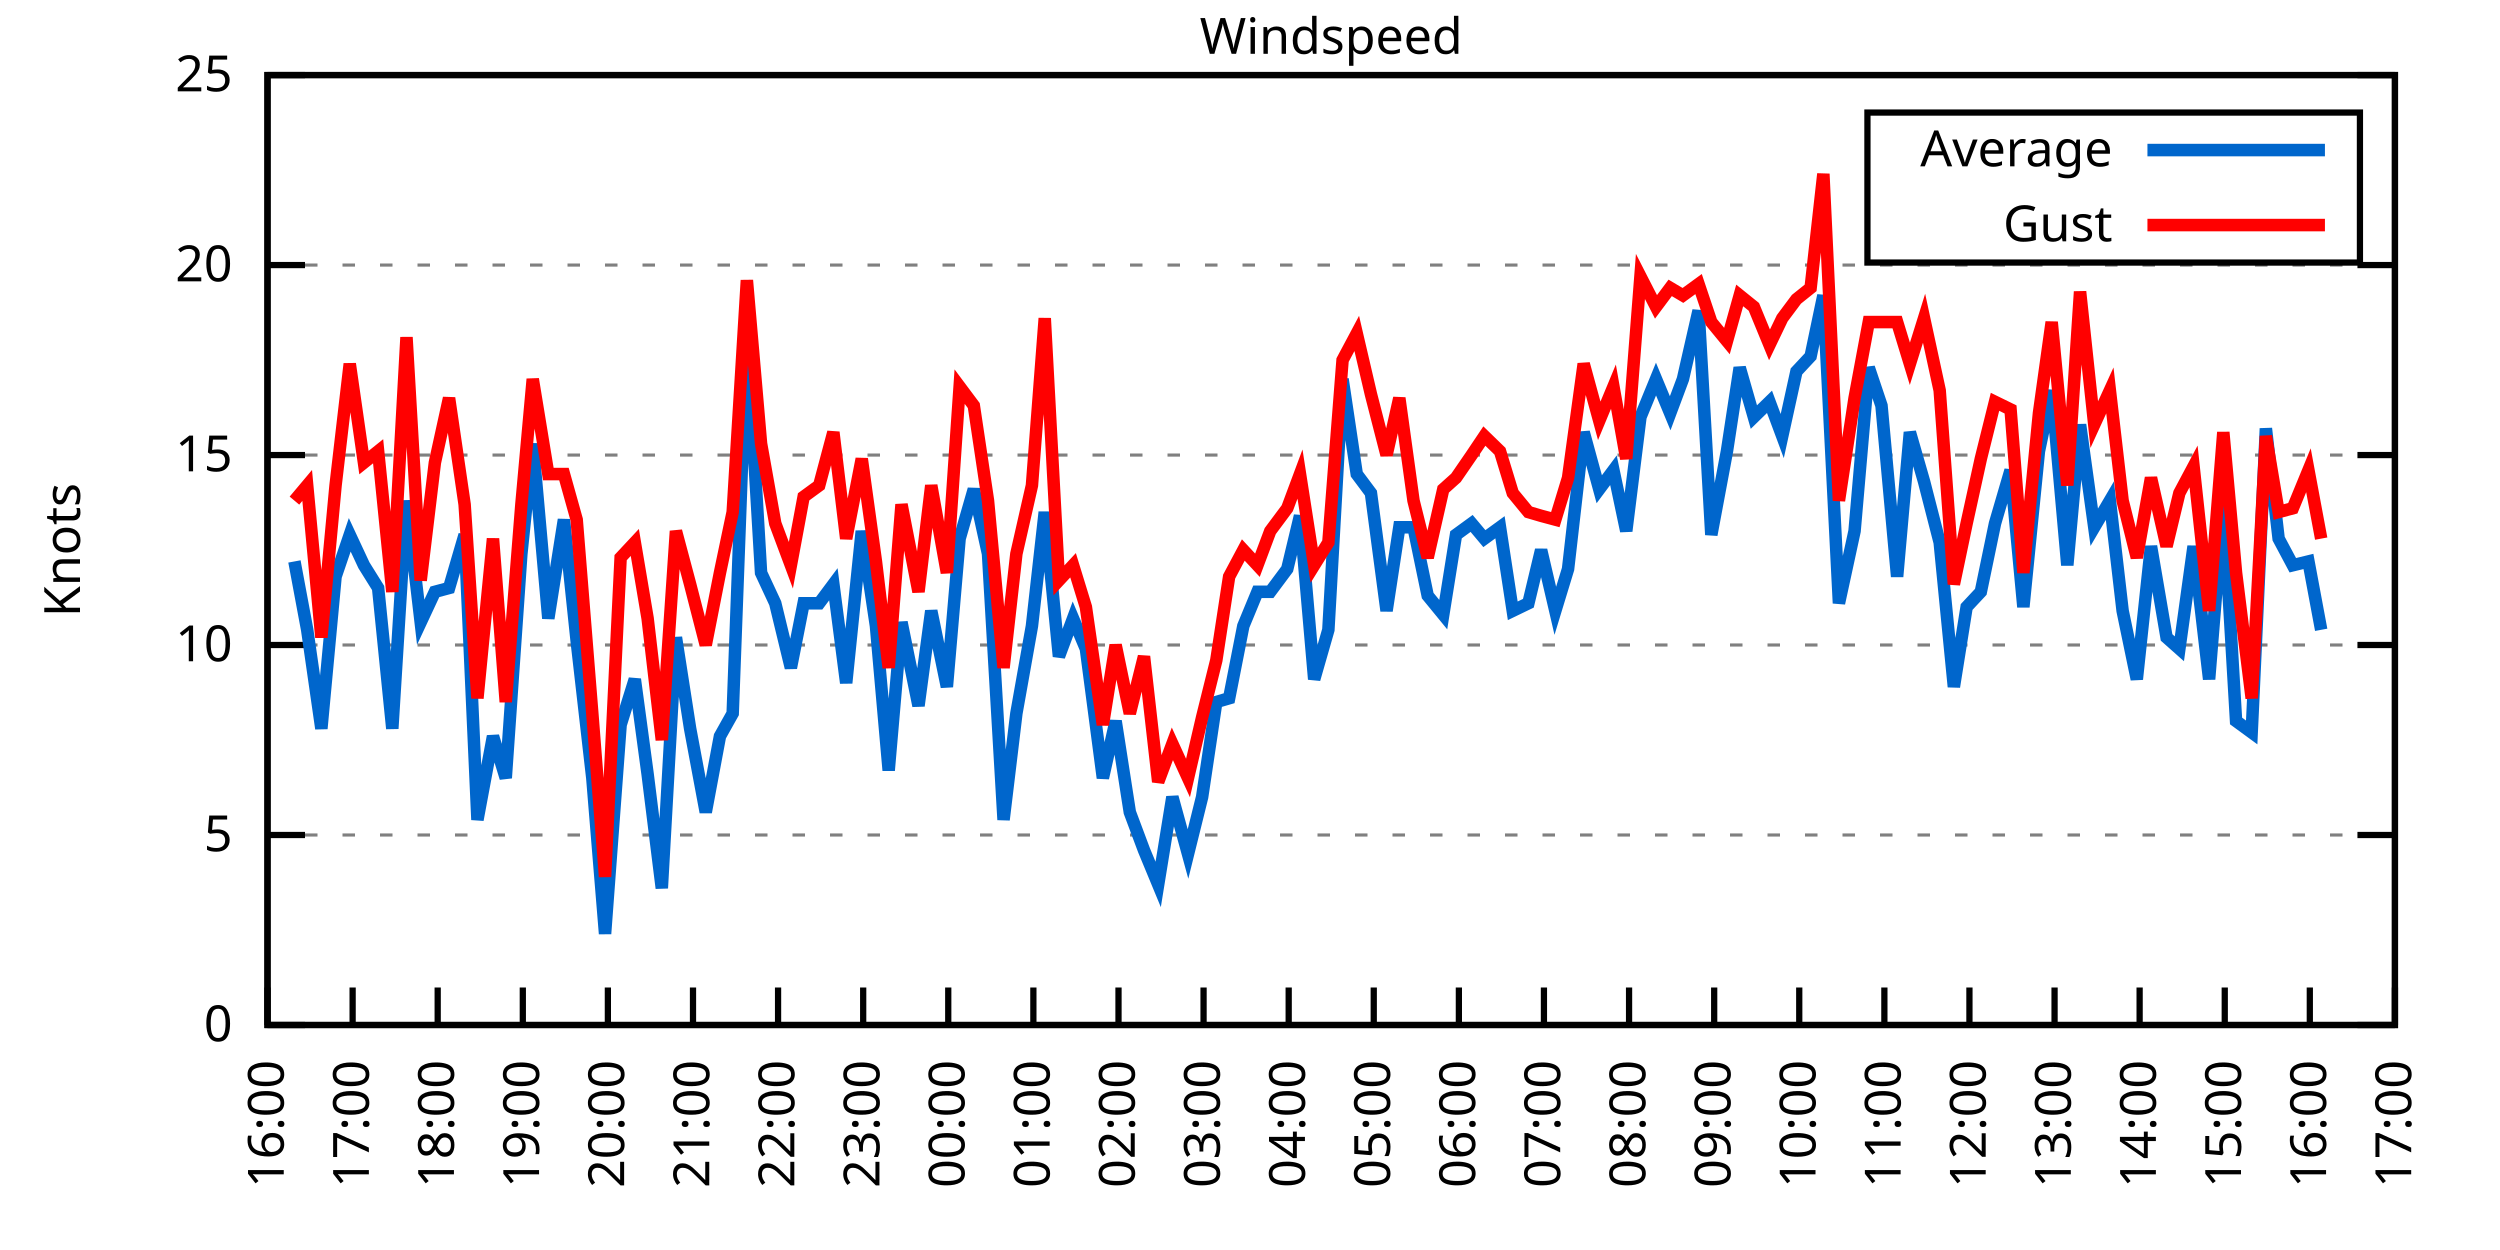
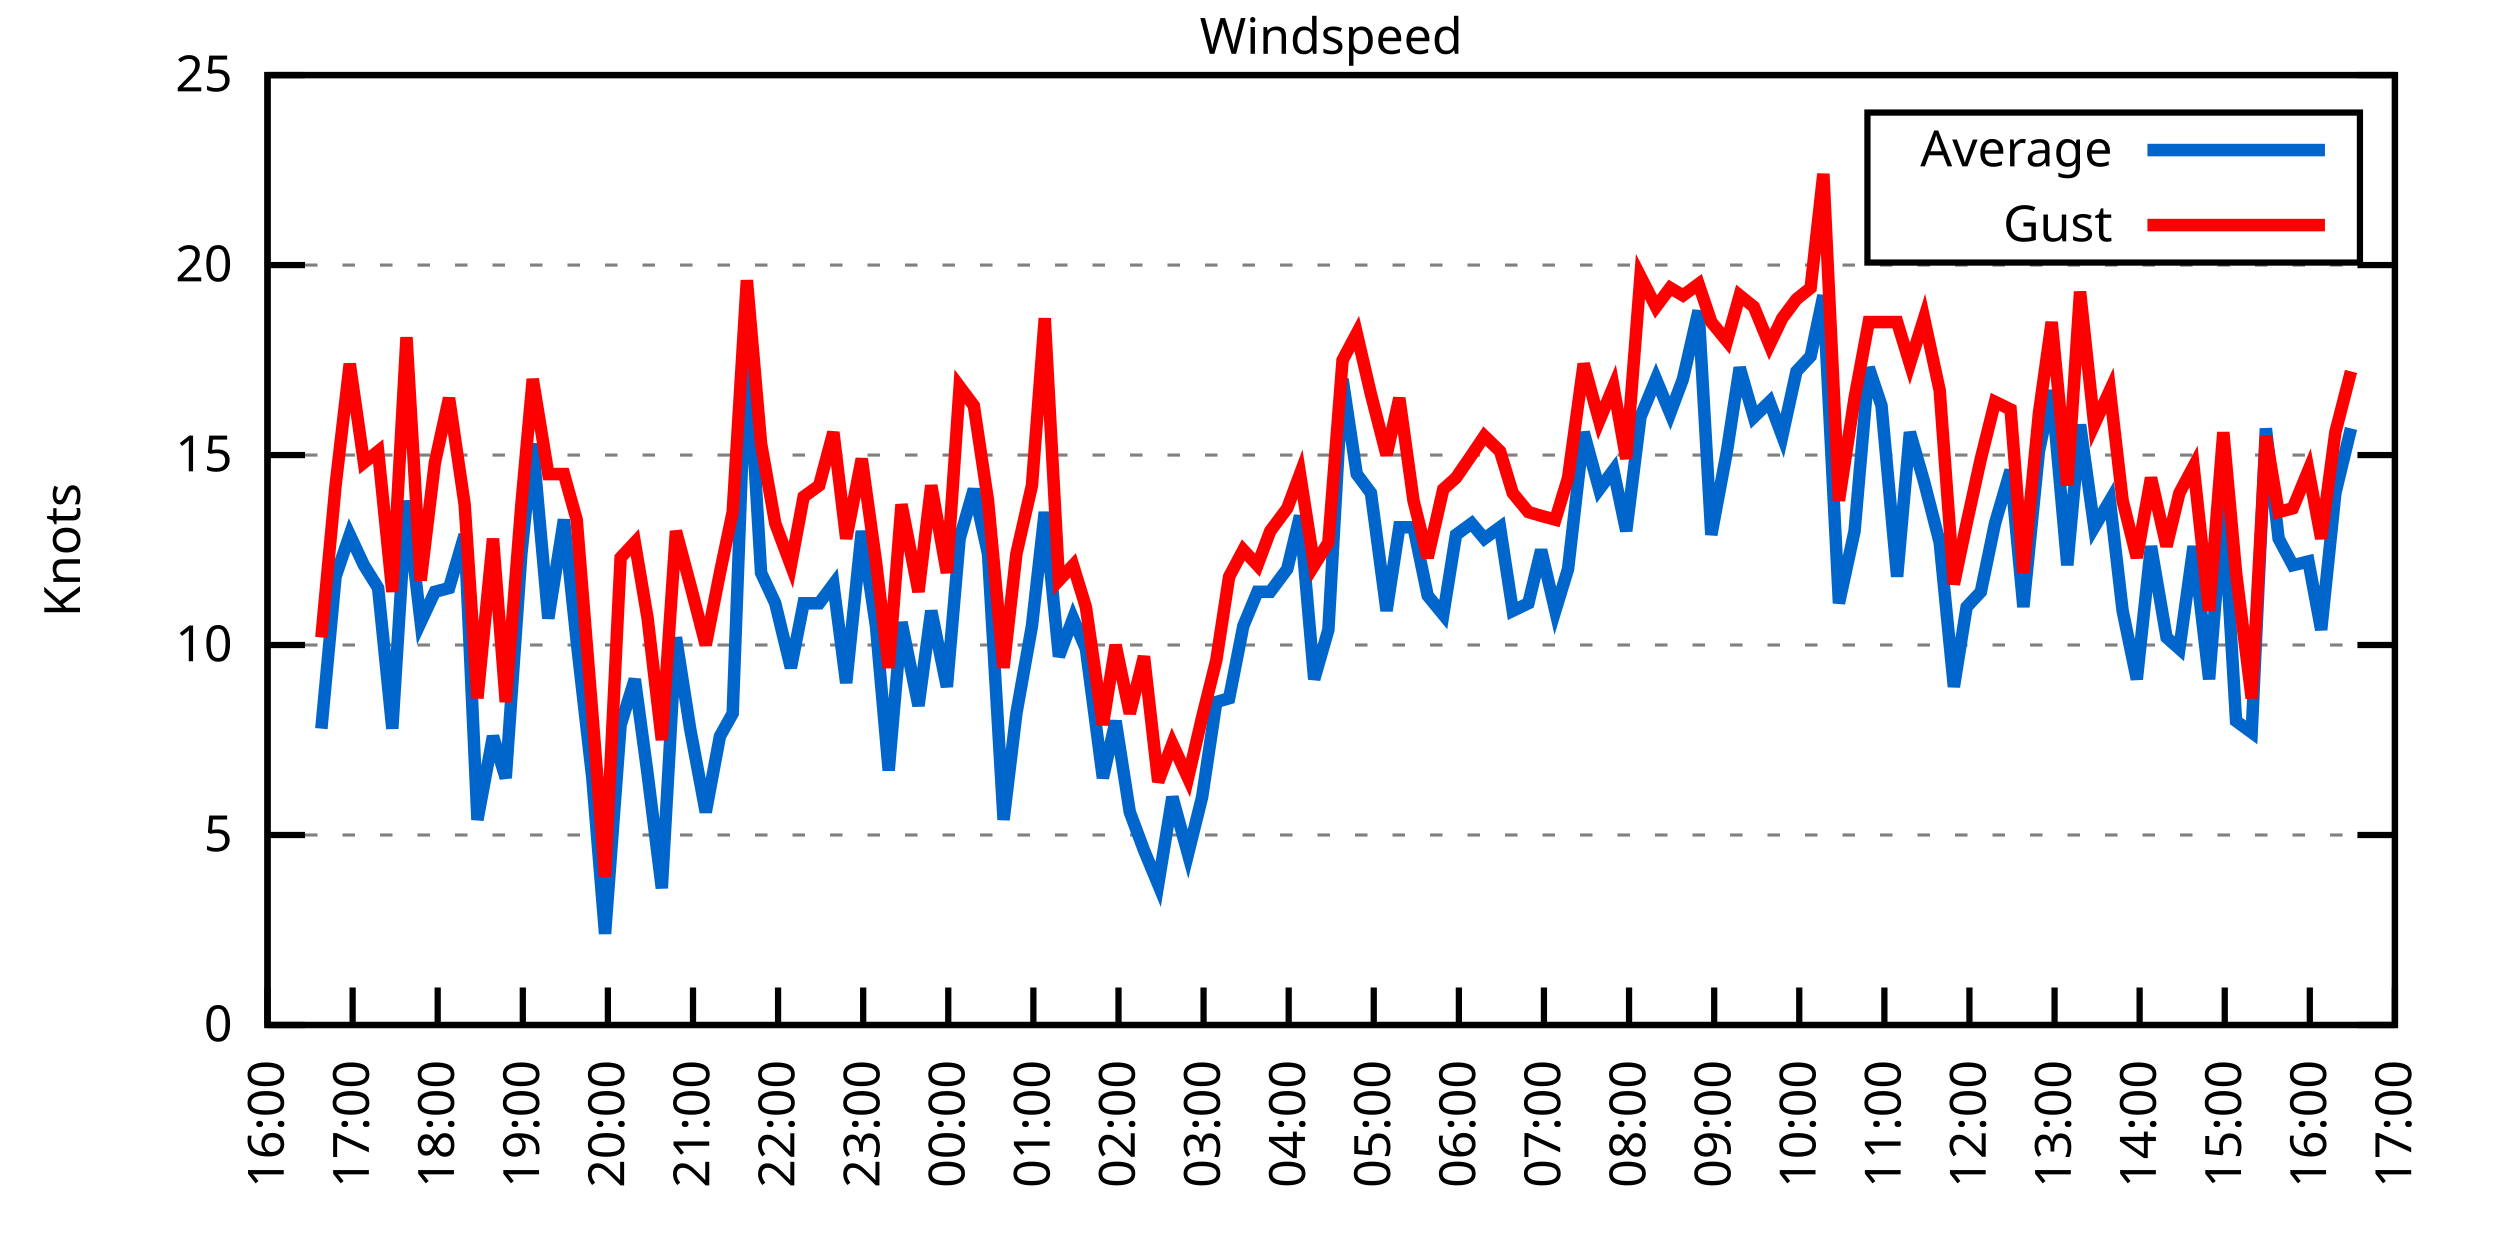
<svg xmlns="http://www.w3.org/2000/svg" xmlns:xlink="http://www.w3.org/1999/xlink" width="400" height="200" viewBox="0 0 400 200">
  <g id="gnuplot_canvas">
    <rect x="0" y="0" width="400" height="200" fill="none" />
    <defs>
      <circle id="gpDot" r="0.5" stroke-width="0.5" stroke="currentColor" />
      <path id="gpPt0" stroke-width="0.333" stroke="currentColor" d="M-1,0 h2 M0,-1 v2" />
      <path id="gpPt1" stroke-width="0.333" stroke="currentColor" d="M-1,-1 L1,1 M1,-1 L-1,1" />
      <path id="gpPt2" stroke-width="0.333" stroke="currentColor" d="M-1,0 L1,0 M0,-1 L0,1 M-1,-1 L1,1 M-1,1 L1,-1" />
      <rect id="gpPt3" stroke-width="0.333" stroke="currentColor" x="-1" y="-1" width="2" height="2" />
      <rect id="gpPt4" stroke-width="0.333" stroke="currentColor" fill="currentColor" x="-1" y="-1" width="2" height="2" />
      <circle id="gpPt5" stroke-width="0.333" stroke="currentColor" cx="0" cy="0" r="1" />
      <use xlink:href="#gpPt5" id="gpPt6" fill="currentColor" stroke="none" />
      <path id="gpPt7" stroke-width="0.333" stroke="currentColor" d="M0,-1.33 L-1.33,0.67 L1.33,0.67 z" />
      <use xlink:href="#gpPt7" id="gpPt8" fill="currentColor" stroke="none" />
      <use xlink:href="#gpPt7" id="gpPt9" stroke="currentColor" transform="rotate(180)" />
      <use xlink:href="#gpPt9" id="gpPt10" fill="currentColor" stroke="none" />
      <use xlink:href="#gpPt3" id="gpPt11" stroke="currentColor" transform="rotate(45)" />
      <use xlink:href="#gpPt11" id="gpPt12" fill="currentColor" stroke="none" />
      <path id="gpPt13" stroke-width="0.333" stroke="currentColor" d="M0,1.330 L1.265,0.411 L0.782,-1.067 L-0.782,-1.076 L-1.265,0.411 z" />
      <use xlink:href="#gpPt13" id="gpPt14" fill="currentColor" stroke="none" />
      <filter id="textbox" filterUnits="objectBoundingBox" x="0" y="0" height="1" width="1">
        <feFlood flood-color="white" flood-opacity="1" result="bgnd" />
        <feComposite in="SourceGraphic" in2="bgnd" operator="atop" />
      </filter>
      <filter id="greybox" filterUnits="objectBoundingBox" x="0" y="0" height="1" width="1">
        <feFlood flood-color="lightgrey" flood-opacity="1" result="grey" />
        <feComposite in="SourceGraphic" in2="grey" operator="atop" />
      </filter>
    </defs>
    <g fill="none" color="white" stroke="currentColor" stroke-width="1.00" stroke-linecap="butt" stroke-linejoin="miter">
</g>
    <g fill="none" color="black" stroke="currentColor" stroke-width="1.00" stroke-linecap="butt" stroke-linejoin="miter">
      <g stroke="none" shape-rendering="crispEdges">
        <polygon fill="rgb(255, 255, 255)" points="42.80,164.00 383.18,164.00 383.18,12.02 42.80,12.02 " />
      </g>
    </g>
    <g fill="none" color="black" stroke="currentColor" stroke-width="1.00" stroke-linecap="butt" stroke-linejoin="miter">
</g>
    <g fill="none" color="black" stroke="black" stroke-width="0.50" stroke-linecap="butt" stroke-linejoin="miter">
</g>
    <g fill="none" color="gray" stroke="currentColor" stroke-width="0.50" stroke-linecap="butt" stroke-linejoin="miter">
      <path stroke="gray" stroke-dasharray="2,4" class="gridline" d="M42.80,164.00 L383.19,164.00  " />
    </g>
    <g fill="none" color="gray" stroke="gray" stroke-width="1.00" stroke-linecap="butt" stroke-linejoin="miter">
</g>
    <g fill="none" color="black" stroke="currentColor" stroke-width="1.00" stroke-linecap="butt" stroke-linejoin="miter">
      <path stroke="black" d="M42.80,164.00 L48.80,164.00 M383.19,164.00 L377.19,164.00  " />
      <g transform="translate(37.20,166.60)" stroke="none" fill="black" font-family="Sans" font-size="8.00" text-anchor="end">
        <text>
          <tspan font-family="Sans"> 0</tspan>
        </text>
      </g>
    </g>
    <g fill="none" color="black" stroke="currentColor" stroke-width="1.00" stroke-linecap="butt" stroke-linejoin="miter">
</g>
    <g fill="none" color="black" stroke="black" stroke-width="0.50" stroke-linecap="butt" stroke-linejoin="miter">
</g>
    <g fill="none" color="gray" stroke="currentColor" stroke-width="0.50" stroke-linecap="butt" stroke-linejoin="miter">
      <path stroke="gray" stroke-dasharray="2,4" class="gridline" d="M42.80,133.60 L383.19,133.60  " />
    </g>
    <g fill="none" color="gray" stroke="gray" stroke-width="1.00" stroke-linecap="butt" stroke-linejoin="miter">
</g>
    <g fill="none" color="black" stroke="currentColor" stroke-width="1.00" stroke-linecap="butt" stroke-linejoin="miter">
      <path stroke="black" d="M42.80,133.60 L48.80,133.60 M383.19,133.60 L377.19,133.60  " />
      <g transform="translate(37.20,136.20)" stroke="none" fill="black" font-family="Sans" font-size="8.00" text-anchor="end">
        <text>
          <tspan font-family="Sans"> 5</tspan>
        </text>
      </g>
    </g>
    <g fill="none" color="black" stroke="currentColor" stroke-width="1.00" stroke-linecap="butt" stroke-linejoin="miter">
</g>
    <g fill="none" color="black" stroke="black" stroke-width="0.50" stroke-linecap="butt" stroke-linejoin="miter">
</g>
    <g fill="none" color="gray" stroke="currentColor" stroke-width="0.50" stroke-linecap="butt" stroke-linejoin="miter">
      <path stroke="gray" stroke-dasharray="2,4" class="gridline" d="M42.80,103.20 L383.19,103.20  " />
    </g>
    <g fill="none" color="gray" stroke="gray" stroke-width="1.00" stroke-linecap="butt" stroke-linejoin="miter">
</g>
    <g fill="none" color="black" stroke="currentColor" stroke-width="1.00" stroke-linecap="butt" stroke-linejoin="miter">
      <path stroke="black" d="M42.80,103.20 L48.80,103.20 M383.19,103.20 L377.19,103.20  " />
      <g transform="translate(37.20,105.80)" stroke="none" fill="black" font-family="Sans" font-size="8.00" text-anchor="end">
        <text>
          <tspan font-family="Sans"> 10</tspan>
        </text>
      </g>
    </g>
    <g fill="none" color="black" stroke="currentColor" stroke-width="1.00" stroke-linecap="butt" stroke-linejoin="miter">
</g>
    <g fill="none" color="black" stroke="black" stroke-width="0.50" stroke-linecap="butt" stroke-linejoin="miter">
</g>
    <g fill="none" color="gray" stroke="currentColor" stroke-width="0.50" stroke-linecap="butt" stroke-linejoin="miter">
      <path stroke="gray" stroke-dasharray="2,4" class="gridline" d="M42.80,72.81 L383.19,72.81  " />
    </g>
    <g fill="none" color="gray" stroke="gray" stroke-width="1.00" stroke-linecap="butt" stroke-linejoin="miter">
</g>
    <g fill="none" color="black" stroke="currentColor" stroke-width="1.00" stroke-linecap="butt" stroke-linejoin="miter">
      <path stroke="black" d="M42.80,72.81 L48.80,72.81 M383.19,72.81 L377.19,72.81  " />
      <g transform="translate(37.20,75.41)" stroke="none" fill="black" font-family="Sans" font-size="8.00" text-anchor="end">
        <text>
          <tspan font-family="Sans"> 15</tspan>
        </text>
      </g>
    </g>
    <g fill="none" color="black" stroke="currentColor" stroke-width="1.00" stroke-linecap="butt" stroke-linejoin="miter">
</g>
    <g fill="none" color="black" stroke="black" stroke-width="0.50" stroke-linecap="butt" stroke-linejoin="miter">
</g>
    <g fill="none" color="gray" stroke="currentColor" stroke-width="0.50" stroke-linecap="butt" stroke-linejoin="miter">
      <path stroke="gray" stroke-dasharray="2,4" class="gridline" d="M42.80,42.41 L383.19,42.41  " />
    </g>
    <g fill="none" color="gray" stroke="gray" stroke-width="1.00" stroke-linecap="butt" stroke-linejoin="miter">
</g>
    <g fill="none" color="black" stroke="currentColor" stroke-width="1.00" stroke-linecap="butt" stroke-linejoin="miter">
      <path stroke="black" d="M42.80,42.41 L48.80,42.41 M383.19,42.41 L377.19,42.41  " />
      <g transform="translate(37.20,45.01)" stroke="none" fill="black" font-family="Sans" font-size="8.00" text-anchor="end">
        <text>
          <tspan font-family="Sans"> 20</tspan>
        </text>
      </g>
    </g>
    <g fill="none" color="black" stroke="currentColor" stroke-width="1.00" stroke-linecap="butt" stroke-linejoin="miter">
</g>
    <g fill="none" color="black" stroke="black" stroke-width="0.50" stroke-linecap="butt" stroke-linejoin="miter">
</g>
    <g fill="none" color="gray" stroke="currentColor" stroke-width="0.50" stroke-linecap="butt" stroke-linejoin="miter">
      <path stroke="gray" stroke-dasharray="2,4" class="gridline" d="M42.80,12.01 L383.19,12.01  " />
    </g>
    <g fill="none" color="gray" stroke="gray" stroke-width="1.00" stroke-linecap="butt" stroke-linejoin="miter">
</g>
    <g fill="none" color="black" stroke="currentColor" stroke-width="1.00" stroke-linecap="butt" stroke-linejoin="miter">
      <path stroke="black" d="M42.80,12.01 L48.80,12.01 M383.19,12.01 L377.19,12.01  " />
      <g transform="translate(37.20,14.61)" stroke="none" fill="black" font-family="Sans" font-size="8.00" text-anchor="end">
        <text>
          <tspan font-family="Sans"> 25</tspan>
        </text>
      </g>
    </g>
    <g fill="none" color="black" stroke="currentColor" stroke-width="1.00" stroke-linecap="butt" stroke-linejoin="miter">
      <path stroke="black" d="M42.80,164.00 L42.80,158.00  " />
      <g transform="translate(45.40,169.60) rotate(270.00)" stroke="none" fill="black" font-family="Sans" font-size="8.00" text-anchor="end">
        <text>
          <tspan font-family="Sans">16:00</tspan>
        </text>
      </g>
    </g>
    <g fill="none" color="black" stroke="currentColor" stroke-width="1.00" stroke-linecap="butt" stroke-linejoin="miter">
      <path stroke="black" d="M56.42,164.00 L56.42,158.00  " />
      <g transform="translate(59.02,169.60) rotate(270.00)" stroke="none" fill="black" font-family="Sans" font-size="8.00" text-anchor="end">
        <text>
          <tspan font-family="Sans">17:00</tspan>
        </text>
      </g>
    </g>
    <g fill="none" color="black" stroke="currentColor" stroke-width="1.00" stroke-linecap="butt" stroke-linejoin="miter">
      <path stroke="black" d="M70.03,164.00 L70.03,158.00  " />
      <g transform="translate(72.63,169.60) rotate(270.00)" stroke="none" fill="black" font-family="Sans" font-size="8.00" text-anchor="end">
        <text>
          <tspan font-family="Sans">18:00</tspan>
        </text>
      </g>
    </g>
    <g fill="none" color="black" stroke="currentColor" stroke-width="1.00" stroke-linecap="butt" stroke-linejoin="miter">
      <path stroke="black" d="M83.65,164.00 L83.65,158.00  " />
      <g transform="translate(86.25,169.60) rotate(270.00)" stroke="none" fill="black" font-family="Sans" font-size="8.00" text-anchor="end">
        <text>
          <tspan font-family="Sans">19:00</tspan>
        </text>
      </g>
    </g>
    <g fill="none" color="black" stroke="currentColor" stroke-width="1.00" stroke-linecap="butt" stroke-linejoin="miter">
      <path stroke="black" d="M97.26,164.00 L97.26,158.00  " />
      <g transform="translate(99.86,169.60) rotate(270.00)" stroke="none" fill="black" font-family="Sans" font-size="8.00" text-anchor="end">
        <text>
          <tspan font-family="Sans">20:00</tspan>
        </text>
      </g>
    </g>
    <g fill="none" color="black" stroke="currentColor" stroke-width="1.00" stroke-linecap="butt" stroke-linejoin="miter">
      <path stroke="black" d="M110.88,164.00 L110.88,158.00  " />
      <g transform="translate(113.48,169.60) rotate(270.00)" stroke="none" fill="black" font-family="Sans" font-size="8.00" text-anchor="end">
        <text>
          <tspan font-family="Sans">21:00</tspan>
        </text>
      </g>
    </g>
    <g fill="none" color="black" stroke="currentColor" stroke-width="1.00" stroke-linecap="butt" stroke-linejoin="miter">
      <path stroke="black" d="M124.49,164.00 L124.49,158.00  " />
      <g transform="translate(127.09,169.60) rotate(270.00)" stroke="none" fill="black" font-family="Sans" font-size="8.00" text-anchor="end">
        <text>
          <tspan font-family="Sans">22:00</tspan>
        </text>
      </g>
    </g>
    <g fill="none" color="black" stroke="currentColor" stroke-width="1.00" stroke-linecap="butt" stroke-linejoin="miter">
      <path stroke="black" d="M138.11,164.00 L138.11,158.00  " />
      <g transform="translate(140.71,169.60) rotate(270.00)" stroke="none" fill="black" font-family="Sans" font-size="8.00" text-anchor="end">
        <text>
          <tspan font-family="Sans">23:00</tspan>
        </text>
      </g>
    </g>
    <g fill="none" color="black" stroke="currentColor" stroke-width="1.00" stroke-linecap="butt" stroke-linejoin="miter">
      <path stroke="black" d="M151.72,164.00 L151.72,158.00  " />
      <g transform="translate(154.32,169.60) rotate(270.00)" stroke="none" fill="black" font-family="Sans" font-size="8.00" text-anchor="end">
        <text>
          <tspan font-family="Sans">00:00</tspan>
        </text>
      </g>
    </g>
    <g fill="none" color="black" stroke="currentColor" stroke-width="1.00" stroke-linecap="butt" stroke-linejoin="miter">
      <path stroke="black" d="M165.34,164.00 L165.34,158.00  " />
      <g transform="translate(167.94,169.60) rotate(270.00)" stroke="none" fill="black" font-family="Sans" font-size="8.00" text-anchor="end">
        <text>
          <tspan font-family="Sans">01:00</tspan>
        </text>
      </g>
    </g>
    <g fill="none" color="black" stroke="currentColor" stroke-width="1.00" stroke-linecap="butt" stroke-linejoin="miter">
      <path stroke="black" d="M178.96,164.00 L178.96,158.00  " />
      <g transform="translate(181.56,169.60) rotate(270.00)" stroke="none" fill="black" font-family="Sans" font-size="8.00" text-anchor="end">
        <text>
          <tspan font-family="Sans">02:00</tspan>
        </text>
      </g>
    </g>
    <g fill="none" color="black" stroke="currentColor" stroke-width="1.00" stroke-linecap="butt" stroke-linejoin="miter">
      <path stroke="black" d="M192.57,164.00 L192.57,158.00  " />
      <g transform="translate(195.17,169.60) rotate(270.00)" stroke="none" fill="black" font-family="Sans" font-size="8.00" text-anchor="end">
        <text>
          <tspan font-family="Sans">03:00</tspan>
        </text>
      </g>
    </g>
    <g fill="none" color="black" stroke="currentColor" stroke-width="1.00" stroke-linecap="butt" stroke-linejoin="miter">
      <path stroke="black" d="M206.19,164.00 L206.19,158.00  " />
      <g transform="translate(208.79,169.60) rotate(270.00)" stroke="none" fill="black" font-family="Sans" font-size="8.00" text-anchor="end">
        <text>
          <tspan font-family="Sans">04:00</tspan>
        </text>
      </g>
    </g>
    <g fill="none" color="black" stroke="currentColor" stroke-width="1.00" stroke-linecap="butt" stroke-linejoin="miter">
      <path stroke="black" d="M219.80,164.00 L219.80,158.00  " />
      <g transform="translate(222.40,169.60) rotate(270.00)" stroke="none" fill="black" font-family="Sans" font-size="8.00" text-anchor="end">
        <text>
          <tspan font-family="Sans">05:00</tspan>
        </text>
      </g>
    </g>
    <g fill="none" color="black" stroke="currentColor" stroke-width="1.00" stroke-linecap="butt" stroke-linejoin="miter">
      <path stroke="black" d="M233.42,164.00 L233.42,158.00  " />
      <g transform="translate(236.02,169.60) rotate(270.00)" stroke="none" fill="black" font-family="Sans" font-size="8.00" text-anchor="end">
        <text>
          <tspan font-family="Sans">06:00</tspan>
        </text>
      </g>
    </g>
    <g fill="none" color="black" stroke="currentColor" stroke-width="1.00" stroke-linecap="butt" stroke-linejoin="miter">
      <path stroke="black" d="M247.03,164.00 L247.03,158.00  " />
      <g transform="translate(249.63,169.60) rotate(270.00)" stroke="none" fill="black" font-family="Sans" font-size="8.00" text-anchor="end">
        <text>
          <tspan font-family="Sans">07:00</tspan>
        </text>
      </g>
    </g>
    <g fill="none" color="black" stroke="currentColor" stroke-width="1.00" stroke-linecap="butt" stroke-linejoin="miter">
      <path stroke="black" d="M260.65,164.00 L260.65,158.00  " />
      <g transform="translate(263.25,169.60) rotate(270.00)" stroke="none" fill="black" font-family="Sans" font-size="8.00" text-anchor="end">
        <text>
          <tspan font-family="Sans">08:00</tspan>
        </text>
      </g>
    </g>
    <g fill="none" color="black" stroke="currentColor" stroke-width="1.00" stroke-linecap="butt" stroke-linejoin="miter">
      <path stroke="black" d="M274.27,164.00 L274.27,158.00  " />
      <g transform="translate(276.87,169.60) rotate(270.00)" stroke="none" fill="black" font-family="Sans" font-size="8.00" text-anchor="end">
        <text>
          <tspan font-family="Sans">09:00</tspan>
        </text>
      </g>
    </g>
    <g fill="none" color="black" stroke="currentColor" stroke-width="1.00" stroke-linecap="butt" stroke-linejoin="miter">
      <path stroke="black" d="M287.88,164.00 L287.88,158.00  " />
      <g transform="translate(290.48,169.60) rotate(270.00)" stroke="none" fill="black" font-family="Sans" font-size="8.00" text-anchor="end">
        <text>
          <tspan font-family="Sans">10:00</tspan>
        </text>
      </g>
    </g>
    <g fill="none" color="black" stroke="currentColor" stroke-width="1.00" stroke-linecap="butt" stroke-linejoin="miter">
      <path stroke="black" d="M301.50,164.00 L301.50,158.00  " />
      <g transform="translate(304.10,169.60) rotate(270.00)" stroke="none" fill="black" font-family="Sans" font-size="8.00" text-anchor="end">
        <text>
          <tspan font-family="Sans">11:00</tspan>
        </text>
      </g>
    </g>
    <g fill="none" color="black" stroke="currentColor" stroke-width="1.00" stroke-linecap="butt" stroke-linejoin="miter">
      <path stroke="black" d="M315.11,164.00 L315.11,158.00  " />
      <g transform="translate(317.71,169.60) rotate(270.00)" stroke="none" fill="black" font-family="Sans" font-size="8.00" text-anchor="end">
        <text>
          <tspan font-family="Sans">12:00</tspan>
        </text>
      </g>
    </g>
    <g fill="none" color="black" stroke="currentColor" stroke-width="1.00" stroke-linecap="butt" stroke-linejoin="miter">
      <path stroke="black" d="M328.73,164.00 L328.73,158.00  " />
      <g transform="translate(331.33,169.60) rotate(270.00)" stroke="none" fill="black" font-family="Sans" font-size="8.00" text-anchor="end">
        <text>
          <tspan font-family="Sans">13:00</tspan>
        </text>
      </g>
    </g>
    <g fill="none" color="black" stroke="currentColor" stroke-width="1.00" stroke-linecap="butt" stroke-linejoin="miter">
      <path stroke="black" d="M342.34,164.00 L342.34,158.00  " />
      <g transform="translate(344.94,169.60) rotate(270.00)" stroke="none" fill="black" font-family="Sans" font-size="8.00" text-anchor="end">
        <text>
          <tspan font-family="Sans">14:00</tspan>
        </text>
      </g>
    </g>
    <g fill="none" color="black" stroke="currentColor" stroke-width="1.00" stroke-linecap="butt" stroke-linejoin="miter">
      <path stroke="black" d="M355.96,164.00 L355.96,158.00  " />
      <g transform="translate(358.56,169.60) rotate(270.00)" stroke="none" fill="black" font-family="Sans" font-size="8.00" text-anchor="end">
        <text>
          <tspan font-family="Sans">15:00</tspan>
        </text>
      </g>
    </g>
    <g fill="none" color="black" stroke="currentColor" stroke-width="1.00" stroke-linecap="butt" stroke-linejoin="miter">
      <path stroke="black" d="M369.57,164.00 L369.57,158.00  " />
      <g transform="translate(372.17,169.60) rotate(270.00)" stroke="none" fill="black" font-family="Sans" font-size="8.00" text-anchor="end">
        <text>
          <tspan font-family="Sans">16:00</tspan>
        </text>
      </g>
    </g>
    <g fill="none" color="black" stroke="currentColor" stroke-width="1.00" stroke-linecap="butt" stroke-linejoin="miter">
      <path stroke="black" d="M383.19,164.00 L383.19,158.00  " />
      <g transform="translate(385.79,169.60) rotate(270.00)" stroke="none" fill="black" font-family="Sans" font-size="8.00" text-anchor="end">
        <text>
          <tspan font-family="Sans">17:00</tspan>
        </text>
      </g>
    </g>
    <g fill="none" color="black" stroke="currentColor" stroke-width="1.00" stroke-linecap="butt" stroke-linejoin="miter">
</g>
    <g fill="none" color="black" stroke="currentColor" stroke-width="1.00" stroke-linecap="butt" stroke-linejoin="miter">
      <path stroke="black" d="M42.80,12.01 L42.80,164.00 L383.19,164.00 L383.19,12.01 L42.80,12.01 Z  " />
    </g>
    <g fill="none" color="black" stroke="currentColor" stroke-width="1.00" stroke-linecap="butt" stroke-linejoin="miter">
</g>
    <g fill="none" color="black" stroke="currentColor" stroke-width="1.00" stroke-linecap="butt" stroke-linejoin="miter">
      <path stroke="black" d="M298.79,42.01 L298.79,18.01 L377.59,18.01 L377.59,42.01 L298.79,42.01 Z  " />
    </g>
    <g id="Windspeed_plot_1">
      <g fill="none" color="white" stroke="black" stroke-width="2.00" stroke-linecap="butt" stroke-linejoin="miter">
</g>
      <g fill="none" color="black" stroke="currentColor" stroke-width="2.00" stroke-linecap="butt" stroke-linejoin="miter">
        <g transform="translate(337.99,26.61)" stroke="none" fill="black" font-family="Sans" font-size="8.00" text-anchor="end">
          <text>
            <tspan font-family="Sans">Average</tspan>
          </text>
        </g>
      </g>
      <g fill="none" color="black" stroke="currentColor" stroke-width="2.00" stroke-linecap="butt" stroke-linejoin="miter">
-         <path stroke="rgb(  0, 102, 204)" d="M343.59,24.01 L371.99,24.01 M47.11,89.83 L49.15,100.77 L51.42,116.58 L53.69,92.26 L55.96,85.57 L58.23,90.44   L60.50,94.08 L62.77,116.58 L65.04,80.10 L67.31,99.56 L69.58,94.69 L71.85,94.08 L74.34,85.57 L76.39,131.17   L78.88,117.80 L80.92,124.48 L83.42,88.61 L85.24,70.98 L87.73,98.95 L90.23,83.14 L92.27,102.60 L94.77,124.48   L96.81,149.41 L99.30,115.97 L101.57,108.68 L103.62,123.87 L105.89,142.11 L108.15,101.99 L110.42,116.58 L112.92,129.95   L115.19,117.80 L117.23,114.15 L119.50,53.35 L121.77,91.65 L124.04,96.52 L126.54,106.85 L128.58,96.52 L131.07,96.52   L133.34,93.48 L135.39,109.28 L137.88,84.97 L140.15,100.16 L142.19,123.27 L144.24,99.56 L146.96,112.93 L149.00,97.73   L151.50,109.89 L153.54,86.18 L155.81,78.28 L158.08,88.61 L160.57,131.17 L162.62,114.15 L165.11,100.16 L167.16,81.93   L169.43,105.03 L171.69,98.95 L173.74,103.81 L176.46,124.48 L178.50,115.36 L180.77,129.95 L183.04,136.03 L185.31,141.51   L187.58,127.52 L190.08,136.64 L192.34,127.52 L194.61,112.32 L196.66,111.72 L198.93,100.16 L201.19,94.69 L203.24,94.69   L205.96,91.04 L208.00,82.53 L210.27,108.68 L212.54,100.77 L214.81,60.65 L217.08,75.85 L219.35,78.89 L221.85,97.73   L223.89,84.36 L226.16,84.36 L228.43,95.30 L230.92,98.34 L232.96,85.57 L235.46,83.75 L237.50,86.18 L240.00,84.36   L242.04,97.73 L244.54,96.52 L246.58,88.00 L248.85,97.73 L250.89,91.04 L253.39,69.16 L255.88,78.28 L258.15,75.24   L260.20,84.97 L262.47,66.73 L264.96,60.65 L267.23,66.12 L269.27,60.65 L271.77,49.70 L273.81,85.57 L276.31,72.20   L278.35,58.82 L280.62,66.73 L283.12,64.29 L285.16,69.77 L287.43,59.43 L289.70,57.00 L291.74,47.27 L294.23,96.52   L296.73,84.97 L299.00,58.82 L301.04,64.90 L303.54,92.26 L305.58,69.16 L307.85,77.06 L310.35,86.79 L312.62,109.89   L314.66,97.12 L316.93,94.69 L319.20,83.75 L321.69,75.24 L323.74,97.12 L326.23,72.20 L328.27,62.47 L330.77,90.44   L332.81,67.94 L335.08,84.36 L337.58,80.10 L339.62,97.73 L341.89,108.68 L344.16,87.40 L346.65,101.99 L348.70,103.81   L350.97,87.40 L353.46,108.68 L355.73,80.71 L357.77,115.36 L360.27,117.19 L362.54,68.55 L364.58,86.18 L366.85,90.44   L369.35,89.83 L371.39,100.77  " />
+         <path stroke="rgb(  0, 102, 204)" d="M343.59,24.01 L371.99,24.01 M51.42,116.58 L53.69,92.26 L55.96,85.57 L58.23,90.44 L60.50,94.08 L62.77,116.58   L65.04,80.10 L67.31,99.56 L69.58,94.69 L71.85,94.08 L74.34,85.57 L76.39,131.17 L78.88,117.80 L80.92,124.48   L83.42,88.61 L85.24,70.98 L87.73,98.95 L90.23,83.14 L92.27,102.60 L94.77,124.48 L96.81,149.41 L99.30,115.97   L101.57,108.68 L103.62,123.87 L105.89,142.11 L108.15,101.99 L110.42,116.58 L112.92,129.95 L115.19,117.80 L117.23,114.15   L119.50,53.35 L121.77,91.65 L124.04,96.52 L126.54,106.85 L128.58,96.52 L131.07,96.52 L133.34,93.48 L135.39,109.28   L137.88,84.97 L140.15,100.16 L142.19,123.27 L144.24,99.56 L146.96,112.93 L149.00,97.73 L151.50,109.89 L153.54,86.18   L155.81,78.28 L158.08,88.61 L160.57,131.17 L162.62,114.15 L165.11,100.16 L167.16,81.93 L169.43,105.03 L171.69,98.95   L173.74,103.81 L176.46,124.48 L178.50,115.36 L180.77,129.95 L183.04,136.03 L185.31,141.51 L187.58,127.52 L190.08,136.64   L192.34,127.52 L194.61,112.32 L196.66,111.72 L198.93,100.16 L201.19,94.69 L203.24,94.69 L205.96,91.04 L208.00,82.53   L210.27,108.68 L212.54,100.77 L214.81,60.65 L217.08,75.85 L219.35,78.89 L221.85,97.73 L223.89,84.36 L226.16,84.36   L228.43,95.30 L230.92,98.34 L232.96,85.57 L235.46,83.75 L237.50,86.18 L240.00,84.36 L242.04,97.73 L244.54,96.52   L246.58,88.00 L248.85,97.73 L250.89,91.04 L253.39,69.16 L255.88,78.28 L258.15,75.24 L260.20,84.97 L262.47,66.73   L264.96,60.65 L267.23,66.12 L269.27,60.65 L271.77,49.70 L273.81,85.57 L276.31,72.20 L278.35,58.82 L280.62,66.73   L283.12,64.29 L285.16,69.77 L287.43,59.43 L289.70,57.00 L291.74,47.27 L294.23,96.52 L296.73,84.97 L299.00,58.82   L301.04,64.90 L303.54,92.26 L305.58,69.16 L307.85,77.06 L310.35,86.79 L312.62,109.89 L314.66,97.12 L316.93,94.69   L319.20,83.75 L321.69,75.24 L323.74,97.12 L326.23,72.20 L328.27,62.47 L330.77,90.44 L332.81,67.94 L335.08,84.36   L337.58,80.10 L339.62,97.73 L341.89,108.68 L344.16,87.40 L346.65,101.99 L348.70,103.81 L350.97,87.40 L353.46,108.68   L355.73,80.71 L357.77,115.36 L360.27,117.19 L362.54,68.55 L364.58,86.18 L366.85,90.44 L369.35,89.83 L371.39,100.77   L373.66,78.89 L376.16,68.55  " />
      </g>
    </g>
    <g id="Windspeed_plot_2">
      <g fill="none" color="black" stroke="currentColor" stroke-width="2.00" stroke-linecap="butt" stroke-linejoin="miter">
        <g transform="translate(337.99,38.61)" stroke="none" fill="black" font-family="Sans" font-size="8.00" text-anchor="end">
          <text>
            <tspan font-family="Sans">Gust</tspan>
          </text>
        </g>
      </g>
      <g fill="none" color="black" stroke="currentColor" stroke-width="2.00" stroke-linecap="butt" stroke-linejoin="miter">
-         <path stroke="rgb(255,   0,   0)" d="M343.59,36.01 L371.99,36.01 M47.11,80.10 L49.15,77.67 L51.42,101.99 L53.69,77.67 L55.96,58.21 L58.23,74.02   L60.50,72.20 L62.77,94.69 L65.04,53.96 L67.31,92.87 L69.58,74.02 L71.85,63.69 L74.34,80.71 L76.39,111.72   L78.88,86.18 L80.92,112.32 L83.42,80.71 L85.24,60.65 L87.73,75.85 L90.23,75.85 L92.27,83.14 L94.77,114.15   L96.81,140.29 L99.30,89.22 L101.57,86.79 L103.62,98.95 L105.89,118.40 L108.15,84.97 L110.42,93.48 L112.92,103.20   L115.19,91.65 L117.23,81.93 L119.50,44.84 L121.77,70.98 L124.04,83.75 L126.54,90.44 L128.58,79.49 L131.07,77.67   L133.34,69.16 L135.39,86.18 L137.88,73.41 L140.15,89.83 L142.19,106.85 L144.24,80.71 L146.96,94.69 L149.00,77.67   L151.50,91.65 L153.54,61.86 L155.81,64.90 L158.08,80.10 L160.57,106.85 L162.62,88.61 L165.11,77.67 L167.16,50.92   L169.43,92.87 L171.69,90.44 L173.74,97.12 L176.46,115.97 L178.50,103.20 L180.77,114.15 L183.04,105.03 L185.31,125.09   L187.58,119.01 L190.08,124.48 L192.34,114.76 L194.61,105.64 L196.66,92.26 L198.93,88.00 L201.19,90.44 L203.24,84.97   L205.96,81.32 L208.00,75.85 L210.27,90.44 L212.54,86.79 L214.81,57.61 L217.08,53.35 L219.35,63.08 L221.85,72.81   L223.89,63.69 L226.16,80.10 L228.43,89.22 L230.92,78.28 L232.96,76.45 L235.46,72.81 L237.50,69.77 L240.00,72.20   L242.04,78.89 L244.54,81.93 L246.58,82.53 L248.85,83.14 L250.89,76.45 L253.39,58.21 L255.88,67.33 L258.15,61.86   L260.20,73.41 L262.47,44.23 L264.96,49.10 L267.23,46.06 L269.27,47.27 L271.77,45.45 L273.81,51.53 L276.31,54.57   L278.35,47.27 L280.62,49.10 L283.12,55.18 L285.16,50.92 L287.43,47.88 L289.70,46.06 L291.74,27.82 L294.23,80.10   L296.73,63.69 L299.00,51.53 L301.04,51.53 L303.54,51.53 L305.58,58.21 L307.85,50.92 L310.35,62.47 L312.62,93.48   L314.66,83.75 L316.93,73.41 L319.20,64.29 L321.69,65.51 L323.74,91.65 L326.23,66.12 L328.27,51.53 L330.77,77.67   L332.81,46.66 L335.08,67.94 L337.58,62.47 L339.62,80.10 L341.89,89.22 L344.16,76.45 L346.65,87.40 L348.70,78.89   L350.97,74.63 L353.46,97.73 L355.73,69.16 L357.77,91.65 L360.27,111.72 L362.54,69.77 L364.58,81.93 L366.85,81.32   L369.35,75.24 L371.39,86.18  " />
+         <path stroke="rgb(255,   0,   0)" d="M343.59,36.01 L371.99,36.01 M51.42,101.99 L53.69,77.67 L55.96,58.21 L58.23,74.02 L60.50,72.20 L62.77,94.69   L65.04,53.96 L67.31,92.87 L69.58,74.02 L71.85,63.69 L74.34,80.71 L76.39,111.72 L78.88,86.18 L80.92,112.32   L83.42,80.71 L85.24,60.65 L87.73,75.85 L90.23,75.85 L92.27,83.14 L94.77,114.15 L96.81,140.29 L99.30,89.22   L101.57,86.79 L103.62,98.95 L105.89,118.40 L108.15,84.97 L110.42,93.48 L112.92,103.20 L115.19,91.65 L117.23,81.93   L119.50,44.84 L121.77,70.98 L124.04,83.75 L126.54,90.44 L128.58,79.49 L131.07,77.67 L133.34,69.16 L135.39,86.18   L137.88,73.41 L140.15,89.83 L142.19,106.85 L144.24,80.71 L146.96,94.69 L149.00,77.67 L151.50,91.65 L153.54,61.86   L155.81,64.90 L158.08,80.10 L160.57,106.85 L162.62,88.61 L165.11,77.67 L167.16,50.92 L169.43,92.87 L171.69,90.44   L173.74,97.12 L176.46,115.97 L178.50,103.20 L180.77,114.15 L183.04,105.03 L185.31,125.09 L187.58,119.01 L190.08,124.48   L192.34,114.76 L194.61,105.64 L196.66,92.26 L198.93,88.00 L201.19,90.44 L203.24,84.97 L205.96,81.32 L208.00,75.85   L210.27,90.44 L212.54,86.79 L214.81,57.61 L217.08,53.35 L219.35,63.08 L221.85,72.81 L223.89,63.69 L226.16,80.10   L228.43,89.22 L230.92,78.28 L232.96,76.45 L235.46,72.81 L237.50,69.77 L240.00,72.20 L242.04,78.89 L244.54,81.93   L246.58,82.53 L248.85,83.14 L250.89,76.45 L253.39,58.21 L255.88,67.33 L258.15,61.86 L260.20,73.41 L262.47,44.23   L264.96,49.10 L267.23,46.06 L269.27,47.27 L271.77,45.45 L273.81,51.53 L276.31,54.57 L278.35,47.27 L280.62,49.10   L283.12,55.18 L285.16,50.92 L287.43,47.88 L289.70,46.06 L291.74,27.82 L294.23,80.10 L296.73,63.69 L299.00,51.53   L301.04,51.53 L303.54,51.53 L305.58,58.21 L307.85,50.92 L310.35,62.47 L312.62,93.48 L314.66,83.75 L316.93,73.41   L319.20,64.29 L321.69,65.51 L323.74,91.65 L326.23,66.12 L328.27,51.53 L330.77,77.67 L332.81,46.66 L335.08,67.94   L337.58,62.47 L339.62,80.10 L341.89,89.22 L344.16,76.45 L346.65,87.40 L348.70,78.89 L350.97,74.63 L353.46,97.73   L355.73,69.16 L357.77,91.65 L360.27,111.72 L362.54,69.77 L364.58,81.93 L366.85,81.32 L369.35,75.24 L371.39,86.18   L373.66,69.16 L376.16,59.43  " />
      </g>
    </g>
    <g fill="none" color="black" stroke="currentColor" stroke-width="2.00" stroke-linecap="butt" stroke-linejoin="miter">
</g>
    <g fill="none" color="black" stroke="black" stroke-width="1.00" stroke-linecap="butt" stroke-linejoin="miter">
</g>
    <g fill="none" color="black" stroke="currentColor" stroke-width="1.00" stroke-linecap="butt" stroke-linejoin="miter">
      <path stroke="black" d="M42.80,12.01 L42.80,164.00 L383.19,164.00 L383.19,12.01 L42.80,12.01 Z  " />
      <g transform="translate(12.80,88.01) rotate(270.00)" stroke="none" fill="black" font-family="Sans" font-size="8.00" text-anchor="middle">
        <text>
          <tspan font-family="Sans">Knots</tspan>
        </text>
      </g>
    </g>
    <g fill="none" color="black" stroke="currentColor" stroke-width="1.00" stroke-linecap="butt" stroke-linejoin="miter">
</g>
    <g fill="none" color="black" stroke="currentColor" stroke-width="1.00" stroke-linecap="butt" stroke-linejoin="miter">
      <g transform="translate(212.99,8.61)" stroke="none" fill="black" font-family="Sans" font-size="8.00" text-anchor="middle">
        <text>
          <tspan font-family="Sans">Windspeed</tspan>
        </text>
      </g>
    </g>
    <g fill="none" color="black" stroke="currentColor" stroke-width="1.00" stroke-linecap="butt" stroke-linejoin="miter">
</g>
  </g>
</svg>
